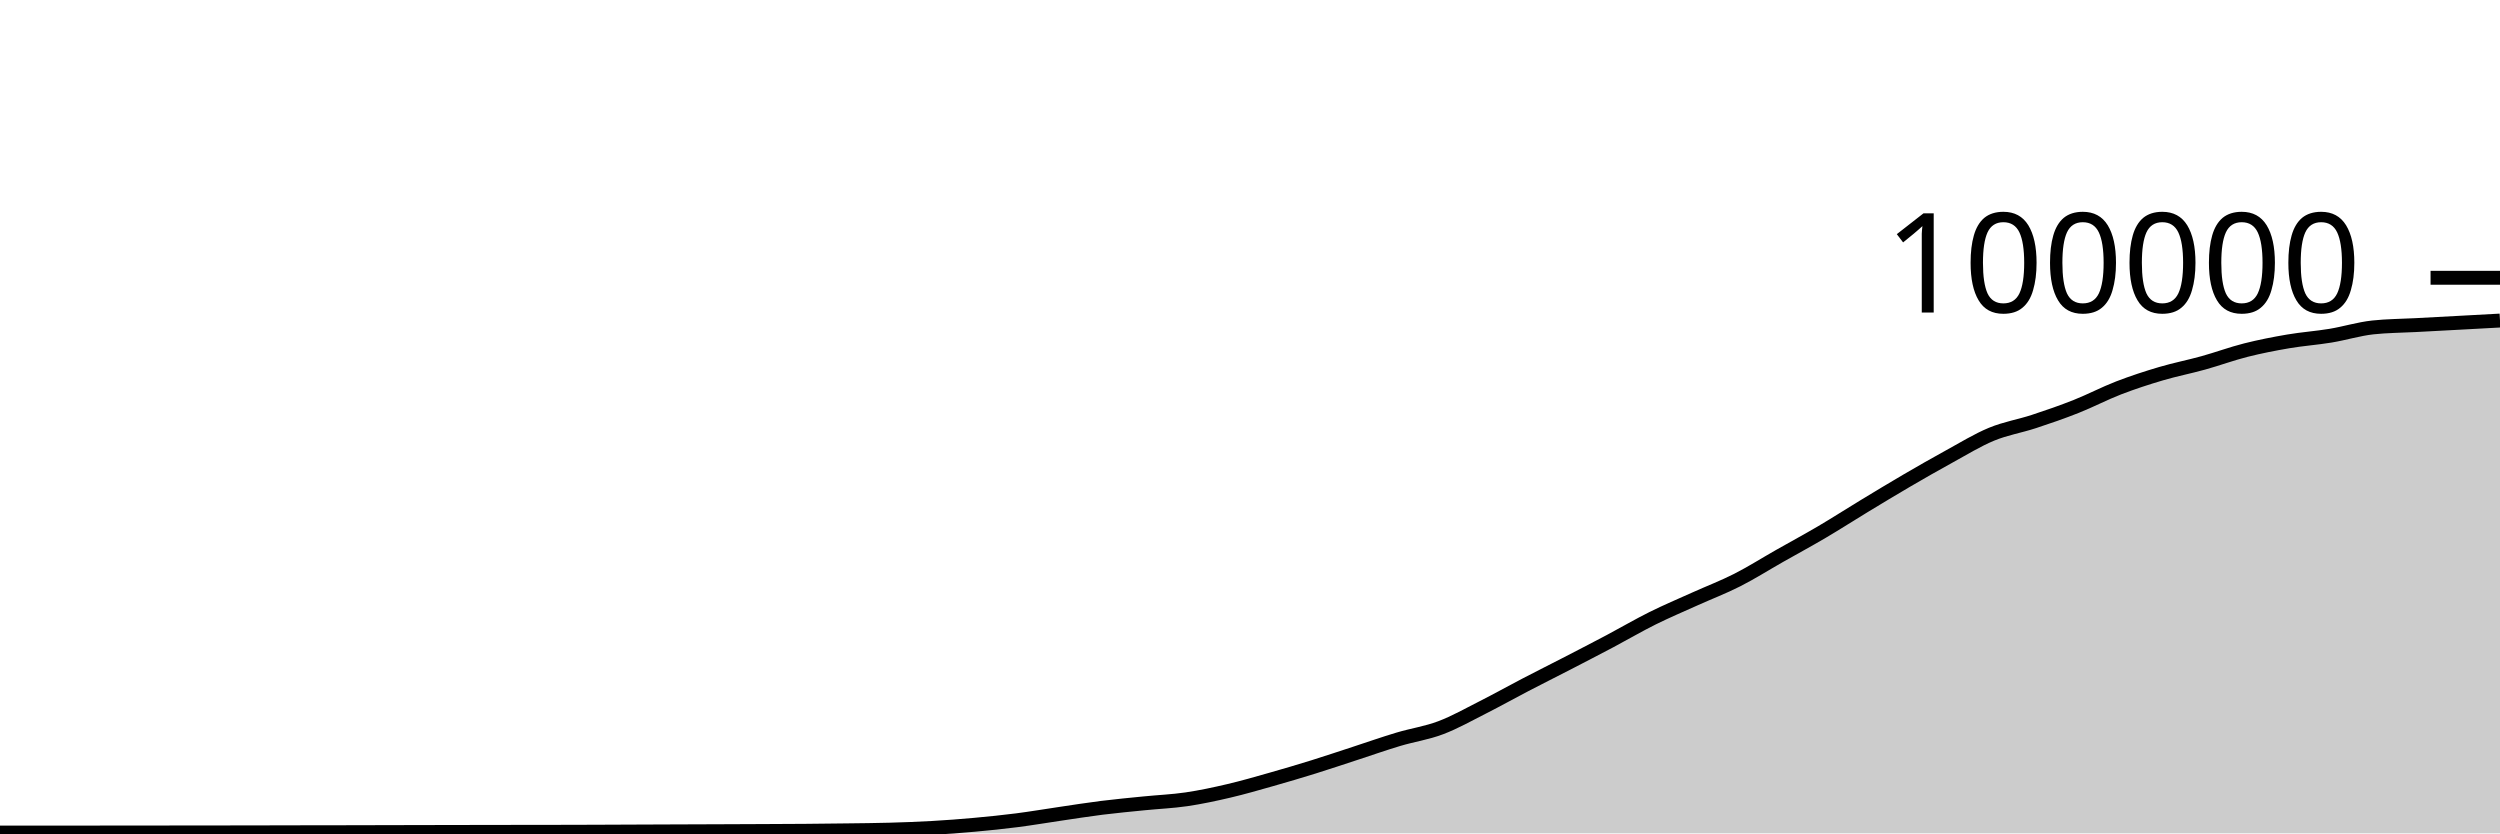
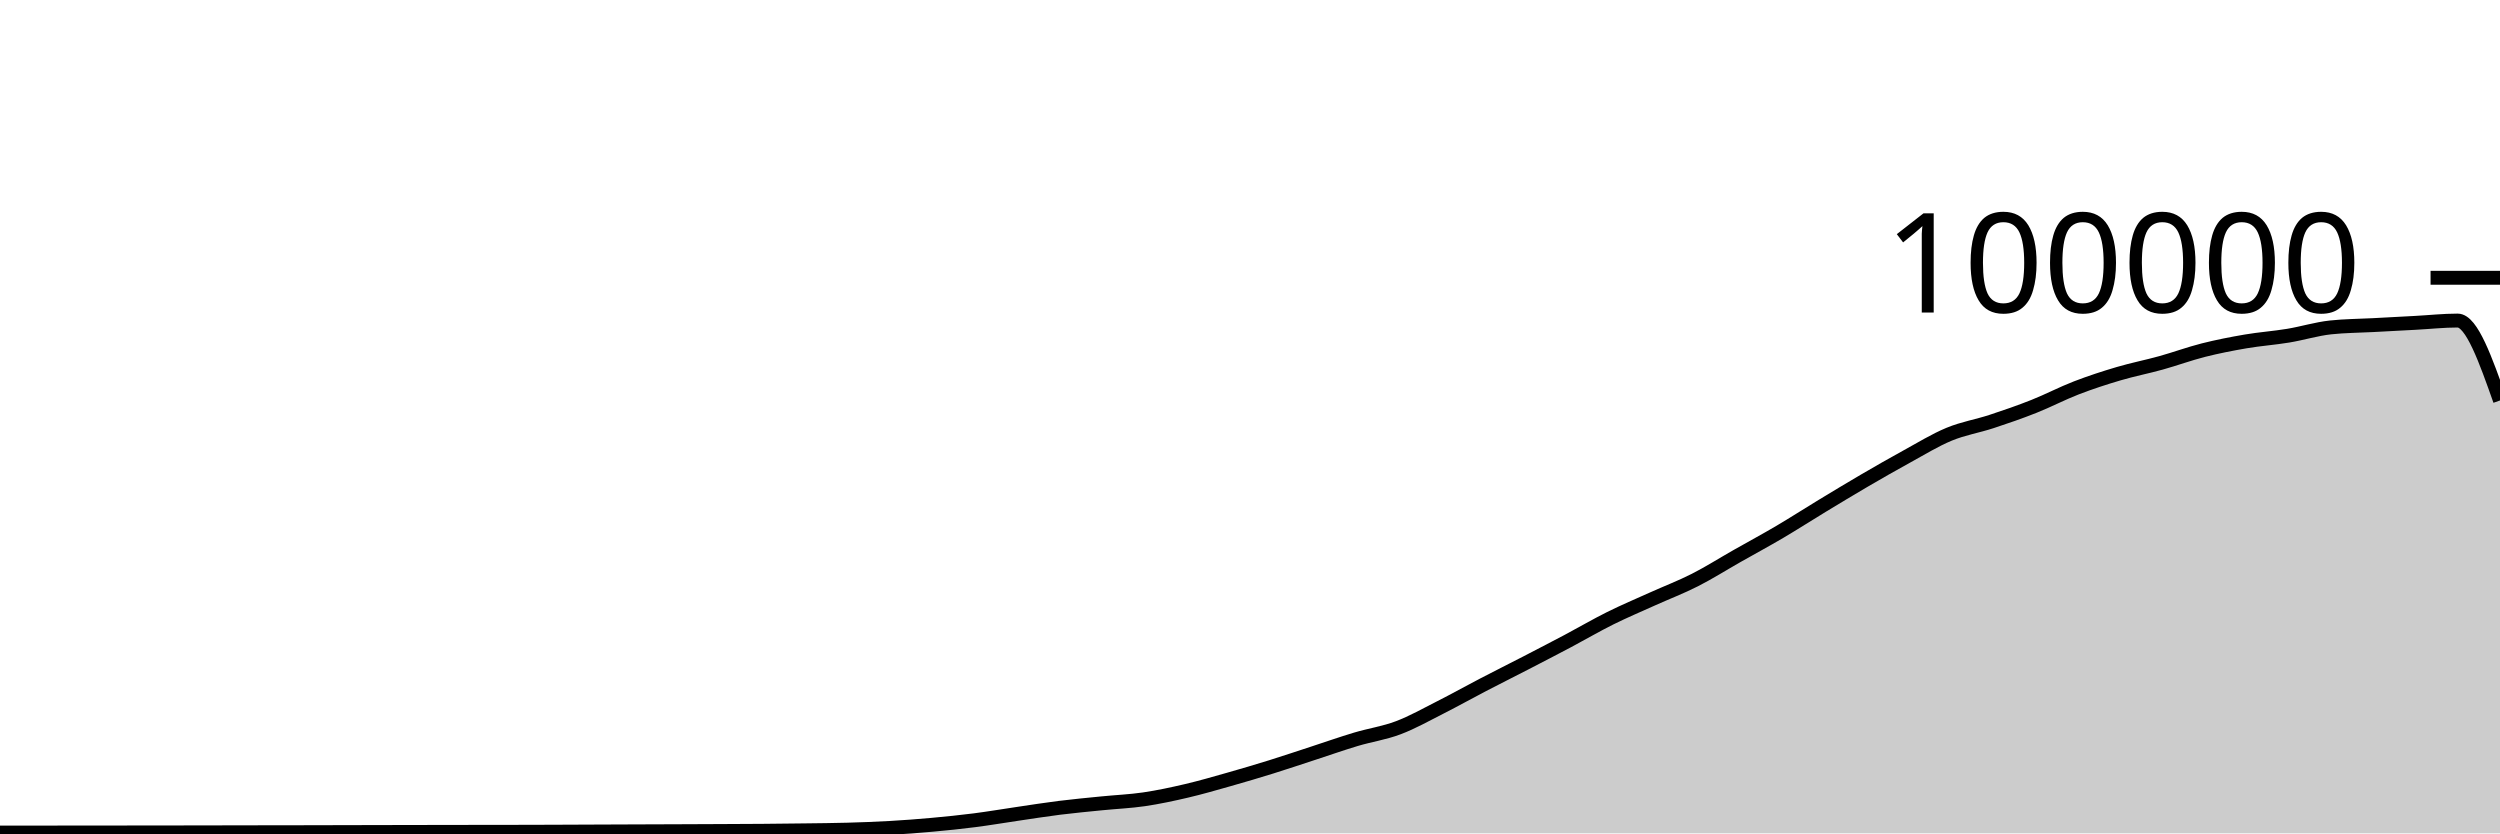
<svg xmlns="http://www.w3.org/2000/svg" viewBox="0 0 180 60">
  <g transform="translate(0,20)">
-     <path class="area" fill="rgba(0, 0, 0, 0.2)" d="M0,39.945C1.017,39.944,2.034,39.943,3.051,39.943C4.068,39.942,5.085,39.942,6.102,39.942C7.119,39.941,8.136,39.94,9.153,39.939C10.169,39.938,11.186,39.937,12.203,39.936C13.22,39.935,14.237,39.934,15.254,39.933C16.271,39.932,17.288,39.931,18.305,39.929C19.322,39.927,20.339,39.924,21.356,39.922C22.373,39.921,23.39,39.919,24.407,39.918C25.424,39.916,26.441,39.913,27.458,39.911C28.475,39.909,29.492,39.907,30.508,39.904C31.525,39.902,32.542,39.899,33.559,39.898C34.576,39.896,35.593,39.895,36.61,39.893C37.627,39.892,38.644,39.891,39.661,39.89C40.678,39.888,41.695,39.885,42.712,39.882C43.729,39.879,44.746,39.873,45.763,39.869C46.78,39.865,47.797,39.861,48.814,39.857C49.831,39.853,50.847,39.85,51.864,39.846C52.881,39.842,53.898,39.838,54.915,39.833C55.932,39.828,56.949,39.825,57.966,39.817C58.983,39.809,60,39.798,61.017,39.784C62.034,39.771,63.051,39.763,64.068,39.734C65.085,39.705,66.102,39.669,67.119,39.611C68.136,39.553,69.153,39.477,70.169,39.384C71.186,39.292,72.203,39.188,73.22,39.058C74.237,38.927,75.254,38.753,76.271,38.604C77.288,38.455,78.305,38.291,79.322,38.164C80.339,38.037,81.356,37.943,82.373,37.841C83.39,37.738,84.407,37.698,85.424,37.549C86.441,37.399,87.458,37.181,88.475,36.943C89.492,36.705,90.508,36.409,91.525,36.121C92.542,35.833,93.559,35.533,94.576,35.216C95.593,34.9,96.61,34.555,97.627,34.224C98.644,33.892,99.661,33.533,100.678,33.229C101.695,32.924,102.712,32.782,103.729,32.397C104.746,32.013,105.763,31.436,106.78,30.922C107.797,30.407,108.814,29.837,109.831,29.308C110.847,28.779,111.864,28.271,112.881,27.746C113.898,27.22,114.915,26.695,115.932,26.157C116.949,25.618,117.966,25.021,118.983,24.515C120,24.01,121.017,23.582,122.034,23.123C123.051,22.664,124.068,22.278,125.085,21.762C126.102,21.245,127.119,20.6,128.136,20.024C129.153,19.447,130.169,18.9,131.186,18.301C132.203,17.702,133.22,17.046,134.237,16.43C135.254,15.814,136.271,15.198,137.288,14.604C138.305,14.011,139.322,13.427,140.339,12.87C141.356,12.313,142.373,11.685,143.39,11.264C144.407,10.844,145.424,10.683,146.441,10.349C147.458,10.015,148.475,9.664,149.492,9.26C150.508,8.857,151.525,8.322,152.542,7.929C153.559,7.537,154.576,7.206,155.593,6.906C156.61,6.605,157.627,6.409,158.644,6.126C159.661,5.843,160.678,5.468,161.695,5.21C162.712,4.953,163.729,4.755,164.746,4.581C165.763,4.408,166.78,4.338,167.797,4.17C168.814,4.002,169.831,3.685,170.847,3.574C171.864,3.464,172.881,3.463,173.898,3.409C174.915,3.354,175.932,3.301,176.949,3.246C177.966,3.192,178.983,3.136,180,3.08L180,40C178.983,40,177.966,40,176.949,40C175.932,40,174.915,40,173.898,40C172.881,40,171.864,40,170.847,40C169.831,40,168.814,40,167.797,40C166.78,40,165.763,40,164.746,40C163.729,40,162.712,40,161.695,40C160.678,40,159.661,40,158.644,40C157.627,40,156.61,40,155.593,40C154.576,40,153.559,40,152.542,40C151.525,40,150.508,40,149.492,40C148.475,40,147.458,40,146.441,40C145.424,40,144.407,40,143.39,40C142.373,40,141.356,40,140.339,40C139.322,40,138.305,40,137.288,40C136.271,40,135.254,40,134.237,40C133.22,40,132.203,40,131.186,40C130.169,40,129.153,40,128.136,40C127.119,40,126.102,40,125.085,40C124.068,40,123.051,40,122.034,40C121.017,40,120,40,118.983,40C117.966,40,116.949,40,115.932,40C114.915,40,113.898,40,112.881,40C111.864,40,110.847,40,109.831,40C108.814,40,107.797,40,106.78,40C105.763,40,104.746,40,103.729,40C102.712,40,101.695,40,100.678,40C99.661,40,98.644,40,97.627,40C96.61,40,95.593,40,94.576,40C93.559,40,92.542,40,91.525,40C90.508,40,89.492,40,88.475,40C87.458,40,86.441,40,85.424,40C84.407,40,83.39,40,82.373,40C81.356,40,80.339,40,79.322,40C78.305,40,77.288,40,76.271,40C75.254,40,74.237,40,73.22,40C72.203,40,71.186,40,70.169,40C69.153,40,68.136,40,67.119,40C66.102,40,65.085,40,64.068,40C63.051,40,62.034,40,61.017,40C60,40,58.983,40,57.966,40C56.949,40,55.932,40,54.915,40C53.898,40,52.881,40,51.864,40C50.847,40,49.831,40,48.814,40C47.797,40,46.78,40,45.763,40C44.746,40,43.729,40,42.712,40C41.695,40,40.678,40,39.661,40C38.644,40,37.627,40,36.61,40C35.593,40,34.576,40,33.559,40C32.542,40,31.525,40,30.508,40C29.492,40,28.475,40,27.458,40C26.441,40,25.424,40,24.407,40C23.39,40,22.373,40,21.356,40C20.339,40,19.322,40,18.305,40C17.288,40,16.271,40,15.254,40C14.237,40,13.22,40,12.203,40C11.186,40,10.169,40,9.153,40C8.136,40,7.119,40,6.102,40C5.085,40,4.068,40,3.051,40C2.034,40,1.017,40,0,40Z" />
-     <path class="line" stroke="black" fill="none" d="M0,39.945C1.017,39.944,2.034,39.943,3.051,39.943C4.068,39.942,5.085,39.942,6.102,39.942C7.119,39.941,8.136,39.94,9.153,39.939C10.169,39.938,11.186,39.937,12.203,39.936C13.22,39.935,14.237,39.934,15.254,39.933C16.271,39.932,17.288,39.931,18.305,39.929C19.322,39.927,20.339,39.924,21.356,39.922C22.373,39.921,23.39,39.919,24.407,39.918C25.424,39.916,26.441,39.913,27.458,39.911C28.475,39.909,29.492,39.907,30.508,39.904C31.525,39.902,32.542,39.899,33.559,39.898C34.576,39.896,35.593,39.895,36.61,39.893C37.627,39.892,38.644,39.891,39.661,39.89C40.678,39.888,41.695,39.885,42.712,39.882C43.729,39.879,44.746,39.873,45.763,39.869C46.78,39.865,47.797,39.861,48.814,39.857C49.831,39.853,50.847,39.85,51.864,39.846C52.881,39.842,53.898,39.838,54.915,39.833C55.932,39.828,56.949,39.825,57.966,39.817C58.983,39.809,60,39.798,61.017,39.784C62.034,39.771,63.051,39.763,64.068,39.734C65.085,39.705,66.102,39.669,67.119,39.611C68.136,39.553,69.153,39.477,70.169,39.384C71.186,39.292,72.203,39.188,73.22,39.058C74.237,38.927,75.254,38.753,76.271,38.604C77.288,38.455,78.305,38.291,79.322,38.164C80.339,38.037,81.356,37.943,82.373,37.841C83.39,37.738,84.407,37.698,85.424,37.549C86.441,37.399,87.458,37.181,88.475,36.943C89.492,36.705,90.508,36.409,91.525,36.121C92.542,35.833,93.559,35.533,94.576,35.216C95.593,34.9,96.61,34.555,97.627,34.224C98.644,33.892,99.661,33.533,100.678,33.229C101.695,32.924,102.712,32.782,103.729,32.397C104.746,32.013,105.763,31.436,106.78,30.922C107.797,30.407,108.814,29.837,109.831,29.308C110.847,28.779,111.864,28.271,112.881,27.746C113.898,27.22,114.915,26.695,115.932,26.157C116.949,25.618,117.966,25.021,118.983,24.515C120,24.01,121.017,23.582,122.034,23.123C123.051,22.664,124.068,22.278,125.085,21.762C126.102,21.245,127.119,20.6,128.136,20.024C129.153,19.447,130.169,18.9,131.186,18.301C132.203,17.702,133.22,17.046,134.237,16.43C135.254,15.814,136.271,15.198,137.288,14.604C138.305,14.011,139.322,13.427,140.339,12.87C141.356,12.313,142.373,11.685,143.39,11.264C144.407,10.844,145.424,10.683,146.441,10.349C147.458,10.015,148.475,9.664,149.492,9.26C150.508,8.857,151.525,8.322,152.542,7.929C153.559,7.537,154.576,7.206,155.593,6.906C156.61,6.605,157.627,6.409,158.644,6.126C159.661,5.843,160.678,5.468,161.695,5.21C162.712,4.953,163.729,4.755,164.746,4.581C165.763,4.408,166.78,4.338,167.797,4.17C168.814,4.002,169.831,3.685,170.847,3.574C171.864,3.464,172.881,3.463,173.898,3.409C174.915,3.354,175.932,3.301,176.949,3.246C177.966,3.192,178.983,3.136,180,3.08" />
+     <path class="area" fill="rgba(0, 0, 0, 0.2)" d="M0,39.943C1.017,39.943,2.034,39.942,3.051,39.942C4.068,39.941,5.085,39.94,6.102,39.939C7.119,39.938,8.136,39.937,9.153,39.936C10.169,39.935,11.186,39.934,12.203,39.933C13.22,39.931,14.237,39.93,15.254,39.928C16.271,39.927,17.288,39.924,18.305,39.922C19.322,39.921,20.339,39.919,21.356,39.918C22.373,39.916,23.39,39.913,24.407,39.911C25.424,39.909,26.441,39.907,27.458,39.904C28.475,39.902,29.492,39.899,30.508,39.898C31.525,39.896,32.542,39.895,33.559,39.893C34.576,39.892,35.593,39.891,36.61,39.89C37.627,39.888,38.644,39.885,39.661,39.882C40.678,39.879,41.695,39.873,42.712,39.869C43.729,39.865,44.746,39.861,45.763,39.857C46.78,39.853,47.797,39.85,48.814,39.846C49.831,39.842,50.847,39.838,51.864,39.833C52.881,39.828,53.898,39.825,54.915,39.817C55.932,39.809,56.949,39.798,57.966,39.784C58.983,39.771,60,39.763,61.017,39.734C62.034,39.705,63.051,39.669,64.068,39.611C65.085,39.553,66.102,39.477,67.119,39.384C68.136,39.292,69.153,39.188,70.169,39.058C71.186,38.927,72.203,38.753,73.22,38.604C74.237,38.455,75.254,38.291,76.271,38.164C77.288,38.037,78.305,37.943,79.322,37.841C80.339,37.738,81.356,37.698,82.373,37.549C83.39,37.399,84.407,37.181,85.424,36.943C86.441,36.705,87.458,36.409,88.475,36.121C89.492,35.833,90.508,35.533,91.525,35.216C92.542,34.9,93.559,34.555,94.576,34.224C95.593,33.892,96.61,33.533,97.627,33.229C98.644,32.924,99.661,32.782,100.678,32.397C101.695,32.013,102.712,31.436,103.729,30.922C104.746,30.407,105.763,29.837,106.78,29.308C107.797,28.779,108.814,28.271,109.831,27.746C110.847,27.22,111.864,26.695,112.881,26.157C113.898,25.618,114.915,25.021,115.932,24.515C116.949,24.01,117.966,23.582,118.983,23.123C120,22.664,121.017,22.278,122.034,21.762C123.051,21.245,124.068,20.6,125.085,20.024C126.102,19.447,127.119,18.9,128.136,18.301C129.153,17.702,130.169,17.046,131.186,16.43C132.203,15.814,133.22,15.198,134.237,14.604C135.254,14.011,136.271,13.427,137.288,12.87C138.305,12.313,139.322,11.685,140.339,11.264C141.356,10.844,142.373,10.683,143.39,10.349C144.407,10.015,145.424,9.664,146.441,9.26C147.458,8.857,148.475,8.322,149.492,7.929C150.508,7.537,151.525,7.206,152.542,6.906C153.559,6.605,154.576,6.409,155.593,6.126C156.61,5.843,157.627,5.468,158.644,5.21C159.661,4.953,160.678,4.755,161.695,4.581C162.712,4.408,163.729,4.338,164.746,4.17C165.763,4.002,166.78,3.685,167.797,3.574C168.814,3.464,169.831,3.463,170.847,3.409C171.864,3.354,172.881,3.301,173.898,3.246C174.915,3.192,175.932,3.08,176.949,3.08C177.966,3.08,178.983,5.957,180,8.834L180,40C178.983,40,177.966,40,176.949,40C175.932,40,174.915,40,173.898,40C172.881,40,171.864,40,170.847,40C169.831,40,168.814,40,167.797,40C166.78,40,165.763,40,164.746,40C163.729,40,162.712,40,161.695,40C160.678,40,159.661,40,158.644,40C157.627,40,156.61,40,155.593,40C154.576,40,153.559,40,152.542,40C151.525,40,150.508,40,149.492,40C148.475,40,147.458,40,146.441,40C145.424,40,144.407,40,143.39,40C142.373,40,141.356,40,140.339,40C139.322,40,138.305,40,137.288,40C136.271,40,135.254,40,134.237,40C133.22,40,132.203,40,131.186,40C130.169,40,129.153,40,128.136,40C127.119,40,126.102,40,125.085,40C124.068,40,123.051,40,122.034,40C121.017,40,120,40,118.983,40C117.966,40,116.949,40,115.932,40C114.915,40,113.898,40,112.881,40C111.864,40,110.847,40,109.831,40C108.814,40,107.797,40,106.78,40C105.763,40,104.746,40,103.729,40C102.712,40,101.695,40,100.678,40C99.661,40,98.644,40,97.627,40C96.61,40,95.593,40,94.576,40C93.559,40,92.542,40,91.525,40C90.508,40,89.492,40,88.475,40C87.458,40,86.441,40,85.424,40C84.407,40,83.39,40,82.373,40C81.356,40,80.339,40,79.322,40C78.305,40,77.288,40,76.271,40C75.254,40,74.237,40,73.22,40C72.203,40,71.186,40,70.169,40C69.153,40,68.136,40,67.119,40C66.102,40,65.085,40,64.068,40C63.051,40,62.034,40,61.017,40C60,40,58.983,40,57.966,40C56.949,40,55.932,40,54.915,40C53.898,40,52.881,40,51.864,40C50.847,40,49.831,40,48.814,40C47.797,40,46.78,40,45.763,40C44.746,40,43.729,40,42.712,40C41.695,40,40.678,40,39.661,40C38.644,40,37.627,40,36.61,40C35.593,40,34.576,40,33.559,40C32.542,40,31.525,40,30.508,40C29.492,40,28.475,40,27.458,40C26.441,40,25.424,40,24.407,40C23.39,40,22.373,40,21.356,40C20.339,40,19.322,40,18.305,40C17.288,40,16.271,40,15.254,40C14.237,40,13.22,40,12.203,40C11.186,40,10.169,40,9.153,40C8.136,40,7.119,40,6.102,40C5.085,40,4.068,40,3.051,40C2.034,40,1.017,40,0,40Z" />
+     <path class="line" stroke="black" fill="none" d="M0,39.943C1.017,39.943,2.034,39.942,3.051,39.942C4.068,39.941,5.085,39.94,6.102,39.939C7.119,39.938,8.136,39.937,9.153,39.936C10.169,39.935,11.186,39.934,12.203,39.933C13.22,39.931,14.237,39.93,15.254,39.928C16.271,39.927,17.288,39.924,18.305,39.922C19.322,39.921,20.339,39.919,21.356,39.918C22.373,39.916,23.39,39.913,24.407,39.911C25.424,39.909,26.441,39.907,27.458,39.904C28.475,39.902,29.492,39.899,30.508,39.898C31.525,39.896,32.542,39.895,33.559,39.893C34.576,39.892,35.593,39.891,36.61,39.89C37.627,39.888,38.644,39.885,39.661,39.882C40.678,39.879,41.695,39.873,42.712,39.869C43.729,39.865,44.746,39.861,45.763,39.857C46.78,39.853,47.797,39.85,48.814,39.846C49.831,39.842,50.847,39.838,51.864,39.833C52.881,39.828,53.898,39.825,54.915,39.817C55.932,39.809,56.949,39.798,57.966,39.784C58.983,39.771,60,39.763,61.017,39.734C62.034,39.705,63.051,39.669,64.068,39.611C65.085,39.553,66.102,39.477,67.119,39.384C68.136,39.292,69.153,39.188,70.169,39.058C71.186,38.927,72.203,38.753,73.22,38.604C74.237,38.455,75.254,38.291,76.271,38.164C77.288,38.037,78.305,37.943,79.322,37.841C80.339,37.738,81.356,37.698,82.373,37.549C83.39,37.399,84.407,37.181,85.424,36.943C86.441,36.705,87.458,36.409,88.475,36.121C89.492,35.833,90.508,35.533,91.525,35.216C92.542,34.9,93.559,34.555,94.576,34.224C95.593,33.892,96.61,33.533,97.627,33.229C98.644,32.924,99.661,32.782,100.678,32.397C101.695,32.013,102.712,31.436,103.729,30.922C104.746,30.407,105.763,29.837,106.78,29.308C107.797,28.779,108.814,28.271,109.831,27.746C110.847,27.22,111.864,26.695,112.881,26.157C113.898,25.618,114.915,25.021,115.932,24.515C116.949,24.01,117.966,23.582,118.983,23.123C120,22.664,121.017,22.278,122.034,21.762C123.051,21.245,124.068,20.6,125.085,20.024C126.102,19.447,127.119,18.9,128.136,18.301C129.153,17.702,130.169,17.046,131.186,16.43C132.203,15.814,133.22,15.198,134.237,14.604C135.254,14.011,136.271,13.427,137.288,12.87C138.305,12.313,139.322,11.685,140.339,11.264C141.356,10.844,142.373,10.683,143.39,10.349C144.407,10.015,145.424,9.664,146.441,9.26C147.458,8.857,148.475,8.322,149.492,7.929C150.508,7.537,151.525,7.206,152.542,6.906C153.559,6.605,154.576,6.409,155.593,6.126C156.61,5.843,157.627,5.468,158.644,5.21C159.661,4.953,160.678,4.755,161.695,4.581C162.712,4.408,163.729,4.338,164.746,4.17C165.763,4.002,166.78,3.685,167.797,3.574C168.814,3.464,169.831,3.463,170.847,3.409C171.864,3.354,172.881,3.301,173.898,3.246C174.915,3.192,175.932,3.08,176.949,3.08C177.966,3.08,178.983,5.957,180,8.834" />
    <path class="axis-ceiling" stroke-width="1" stroke="black" fill="none" d="M175,0L180,0" />
    <text class="axis-ceiling-label" font-family="sans-serif" text-anchor="end" font-size="10px" x="170" y="2.5">100000</text>
  </g>
</svg>
